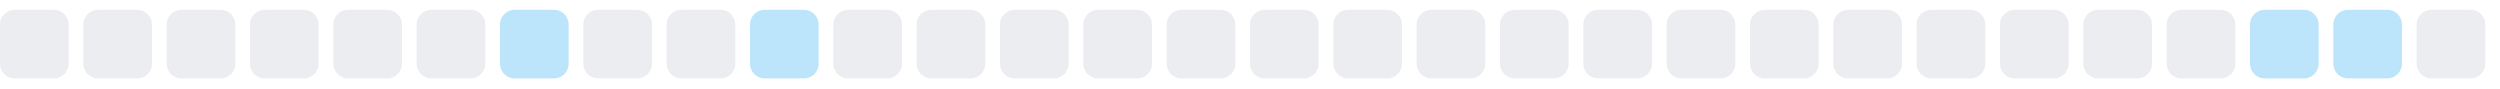
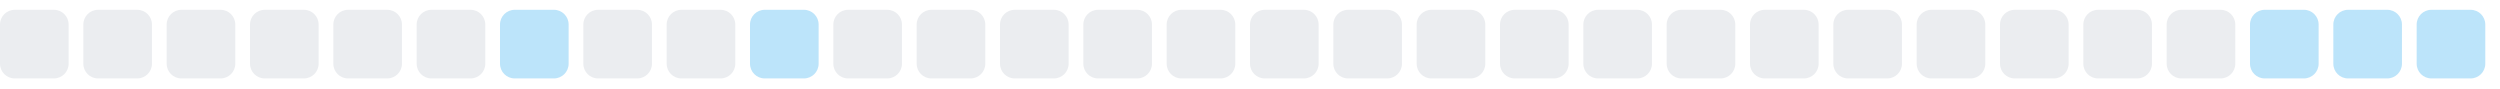
<svg xmlns="http://www.w3.org/2000/svg" width="255" height="9">
  <style>
        .level0 { fill: #ebedf0; }
        .level1 { fill: #bce4fa; }
        .level2 { fill: #75c7f7; }
        .level3 { fill: #30a9f2; }
        .level4 { fill: #008ee6; }
        @media (prefers-color-scheme: dark) {
          .level0 { fill: #161b22; }
          .level1 { fill: #0b3b5c; }
          .level2 { fill: #0a6299; }
          .level3 { fill: #008ee6; }
          .level4 { fill: #5bc4ff; }
        }
      </style>
  <rect x="0.0" y="1" width="7" height="7" rx="1.5" ry="1.5" class="level0" />
  <rect x="8.5" y="1" width="7" height="7" rx="1.5" ry="1.5" class="level0" />
  <rect x="17.0" y="1" width="7" height="7" rx="1.5" ry="1.5" class="level0" />
  <rect x="25.5" y="1" width="7" height="7" rx="1.5" ry="1.5" class="level0" />
  <rect x="34.0" y="1" width="7" height="7" rx="1.5" ry="1.5" class="level0" />
  <rect x="42.5" y="1" width="7" height="7" rx="1.5" ry="1.5" class="level0" />
  <rect x="51.0" y="1" width="7" height="7" rx="1.5" ry="1.5" class="level1" />
  <rect x="59.5" y="1" width="7" height="7" rx="1.5" ry="1.5" class="level0" />
  <rect x="68.0" y="1" width="7" height="7" rx="1.5" ry="1.5" class="level0" />
  <rect x="76.5" y="1" width="7" height="7" rx="1.5" ry="1.5" class="level1" />
  <rect x="85.0" y="1" width="7" height="7" rx="1.5" ry="1.5" class="level0" />
  <rect x="93.5" y="1" width="7" height="7" rx="1.5" ry="1.5" class="level0" />
  <rect x="102.0" y="1" width="7" height="7" rx="1.5" ry="1.5" class="level0" />
  <rect x="110.5" y="1" width="7" height="7" rx="1.5" ry="1.5" class="level0" />
  <rect x="119.0" y="1" width="7" height="7" rx="1.5" ry="1.5" class="level0" />
  <rect x="127.5" y="1" width="7" height="7" rx="1.5" ry="1.5" class="level0" />
  <rect x="136.0" y="1" width="7" height="7" rx="1.5" ry="1.5" class="level0" />
  <rect x="144.5" y="1" width="7" height="7" rx="1.5" ry="1.5" class="level0" />
  <rect x="153.0" y="1" width="7" height="7" rx="1.5" ry="1.5" class="level0" />
  <rect x="161.5" y="1" width="7" height="7" rx="1.5" ry="1.5" class="level0" />
  <rect x="170.0" y="1" width="7" height="7" rx="1.5" ry="1.5" class="level0" />
  <rect x="178.5" y="1" width="7" height="7" rx="1.5" ry="1.5" class="level0" />
  <rect x="187.0" y="1" width="7" height="7" rx="1.5" ry="1.5" class="level0" />
  <rect x="195.5" y="1" width="7" height="7" rx="1.5" ry="1.5" class="level0" />
  <rect x="204.0" y="1" width="7" height="7" rx="1.5" ry="1.5" class="level0" />
  <rect x="212.5" y="1" width="7" height="7" rx="1.5" ry="1.5" class="level0" />
  <rect x="221.0" y="1" width="7" height="7" rx="1.5" ry="1.5" class="level0" />
  <rect x="229.5" y="1" width="7" height="7" rx="1.5" ry="1.5" class="level1" />
  <rect x="238.0" y="1" width="7" height="7" rx="1.5" ry="1.5" class="level1" />
-   <rect x="246.5" y="1" width="7" height="7" rx="1.5" ry="1.5" class="level0" />
+   <rect x="246.5" y="1" width="7" height="7" rx="1.5" ry="1.5" class="level1" />
</svg>
